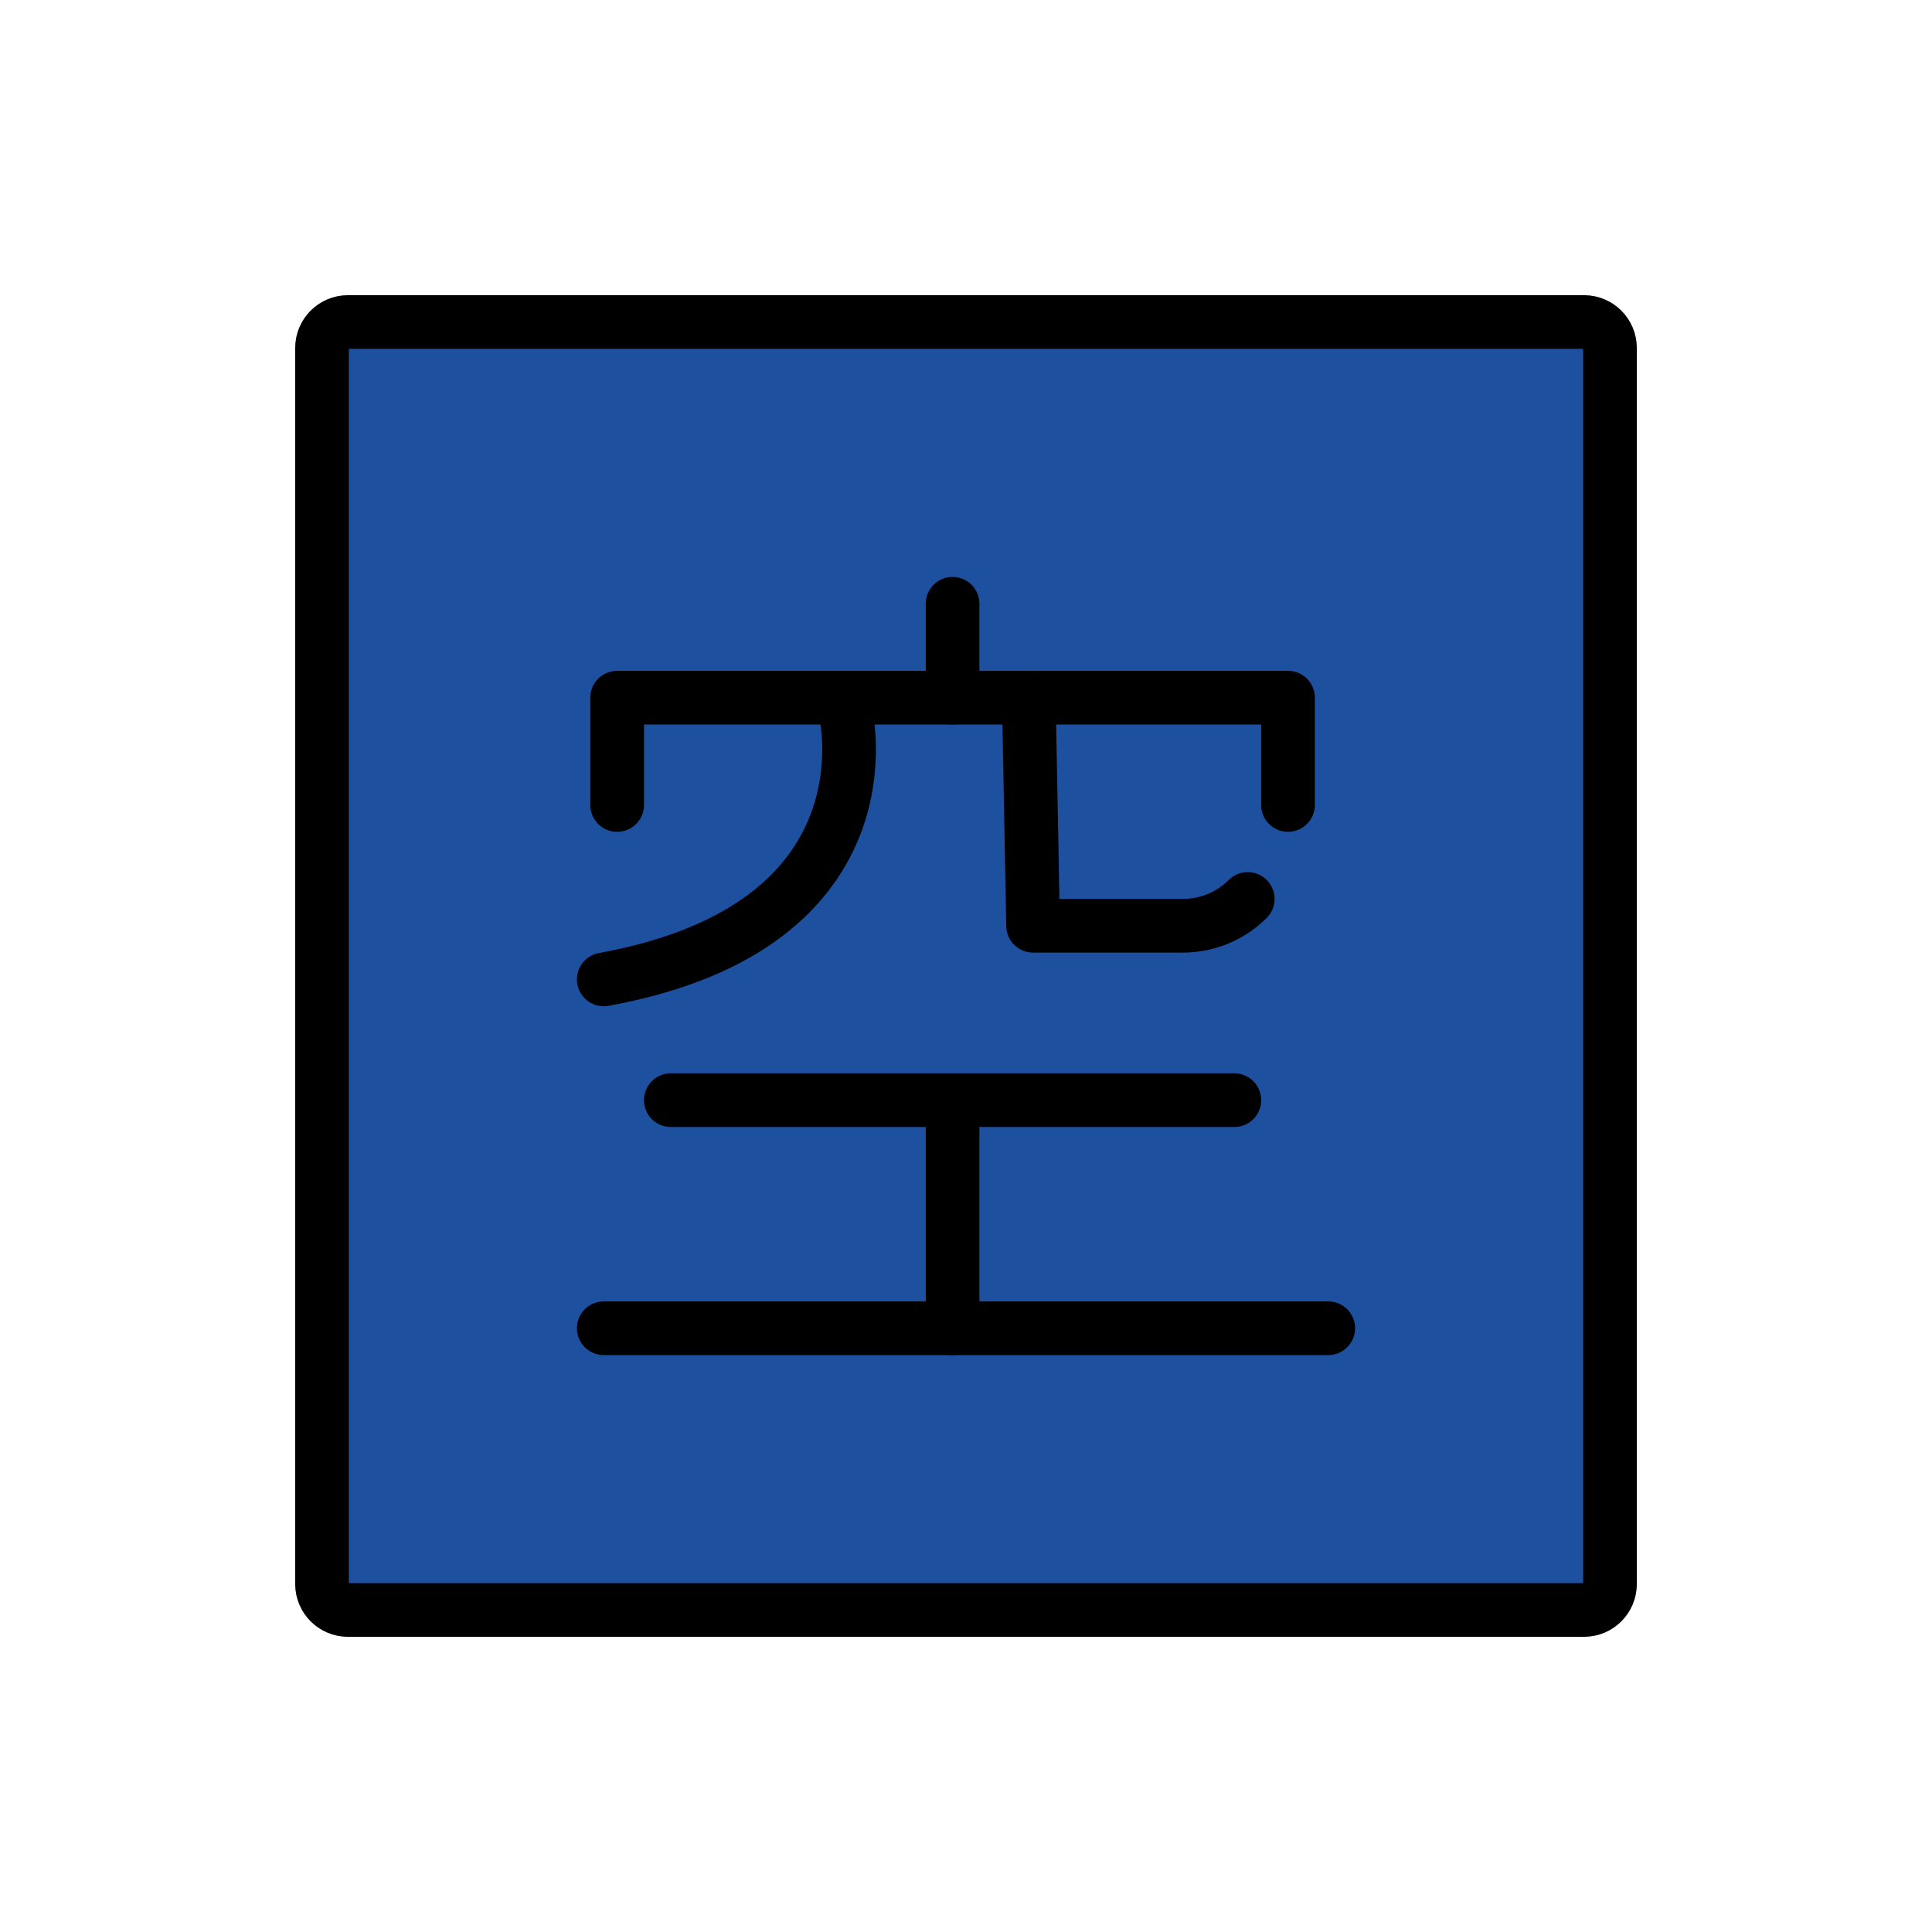
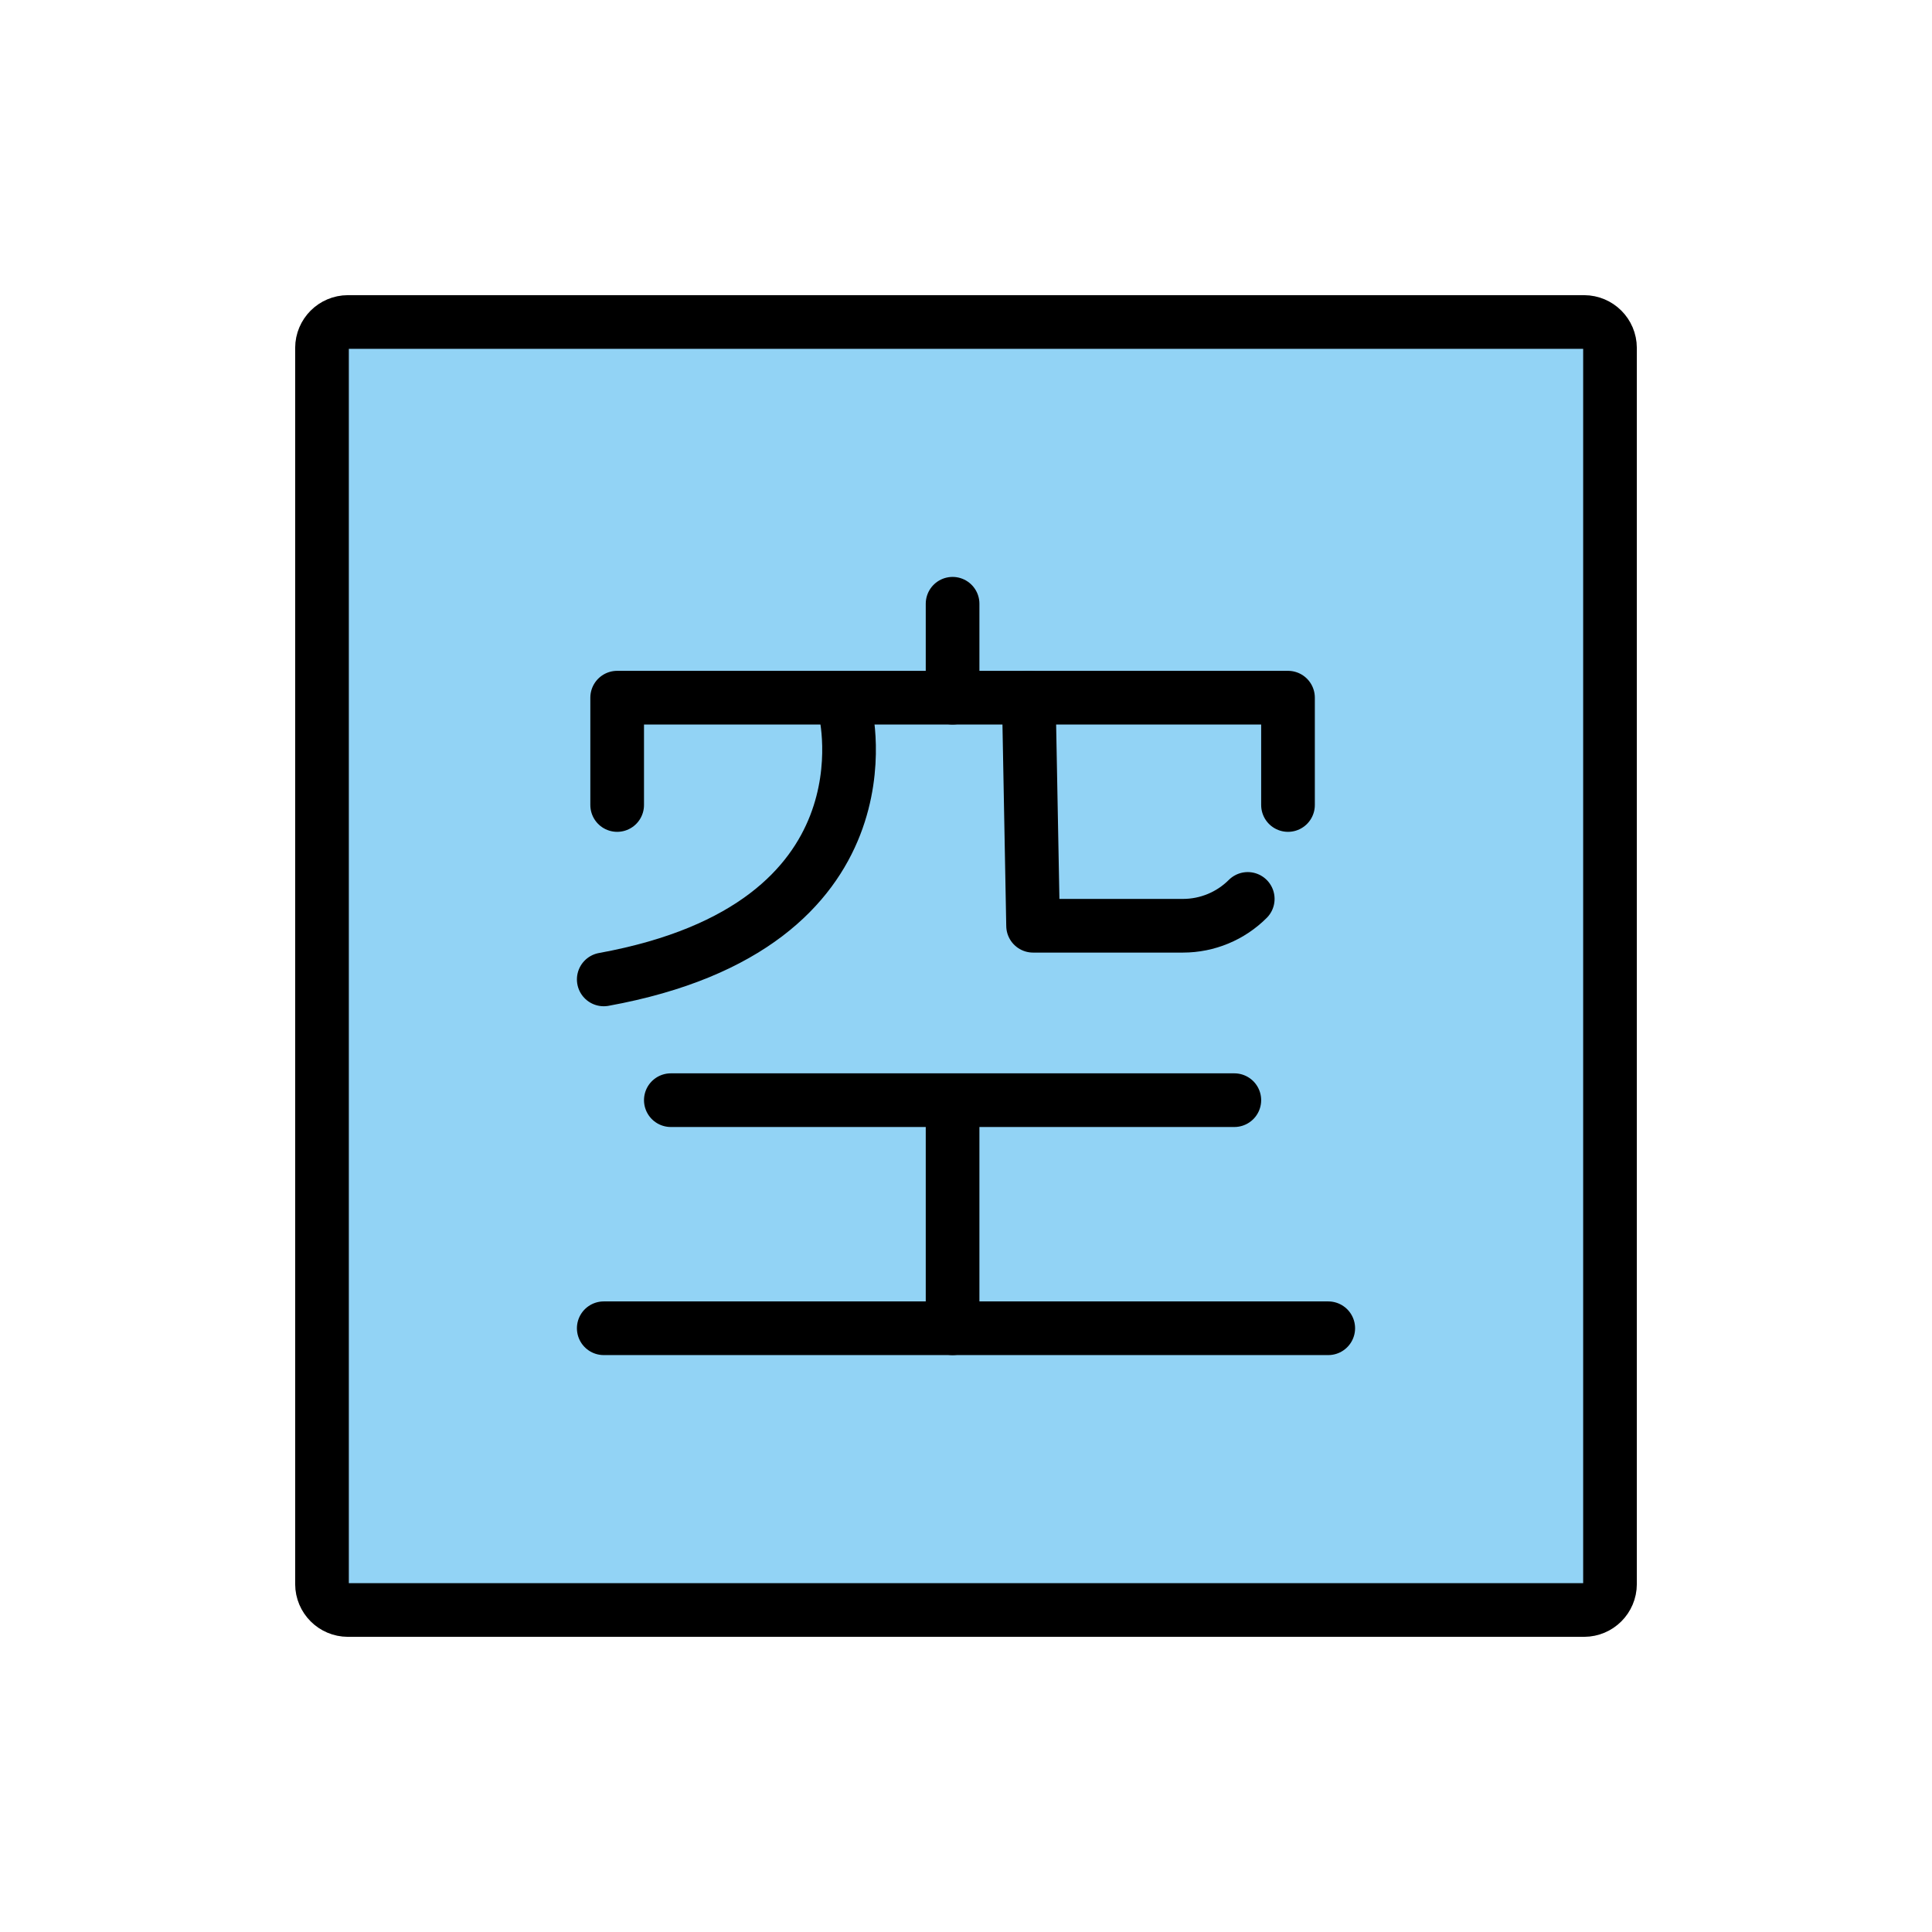
<svg xmlns="http://www.w3.org/2000/svg" id="emoji" viewBox="0 0 72 72">
  <g id="color">
-     <path fill="#1e50a0" d="M59.035,60h-46.07A.968.968,0,0,1,12,59.035v-46.07A.968.968,0,0,1,12.965,12h46.07A.968.968,0,0,1,60,12.965v46.07A.968.968,0,0,1,59.035,60Z" />
+     <path fill="#92d3f5" d="M59.035,60h-46.07A.968.968,0,0,1,12,59.035v-46.07A.968.968,0,0,1,12.965,12h46.07A.968.968,0,0,1,60,12.965v46.07A.968.968,0,0,1,59.035,60Z" />
  </g>
  <g id="line">
    <path fill="none" stroke="#000" stroke-miterlimit="10" stroke-width="2" d="M59.035,60h-46.07A.968.968,0,0,1,12,59.035v-46.07A.968.968,0,0,1,12.965,12h46.07A.968.968,0,0,1,60,12.965v46.07A.968.968,0,0,1,59.035,60Z" />
    <polyline fill="none" stroke="#000" stroke-linecap="round" stroke-linejoin="round" stroke-width="2" points="23 30 23 26 48 26 48 30" />
    <line x1="35.5" x2="35.5" y1="22.5" y2="26" fill="none" stroke="#000" stroke-linecap="round" stroke-linejoin="round" stroke-width="2" />
    <path fill="none" stroke="#000" stroke-linecap="round" stroke-linejoin="round" stroke-width="2" d="M31.5,26.5s2,8-9,10" />
    <path fill="none" stroke="#000" stroke-linecap="round" stroke-linejoin="round" stroke-width="2" d="M38.34,26l.16,8.5h5.586a3.414,3.414,0,0,0,2.414-1h0" />
    <line x1="25" x2="46" y1="41" y2="41" fill="none" stroke="#000" stroke-linecap="round" stroke-linejoin="round" stroke-width="2" />
    <polyline fill="none" stroke="#000" stroke-linecap="round" stroke-linejoin="round" stroke-width="2" points="35.5 41.5 35.5 49.5 22.5 49.5" />
    <line x1="49.5" x2="35.5" y1="49.5" y2="49.5" fill="none" stroke="#000" stroke-linecap="round" stroke-linejoin="round" stroke-width="2" />
  </g>
</svg>
